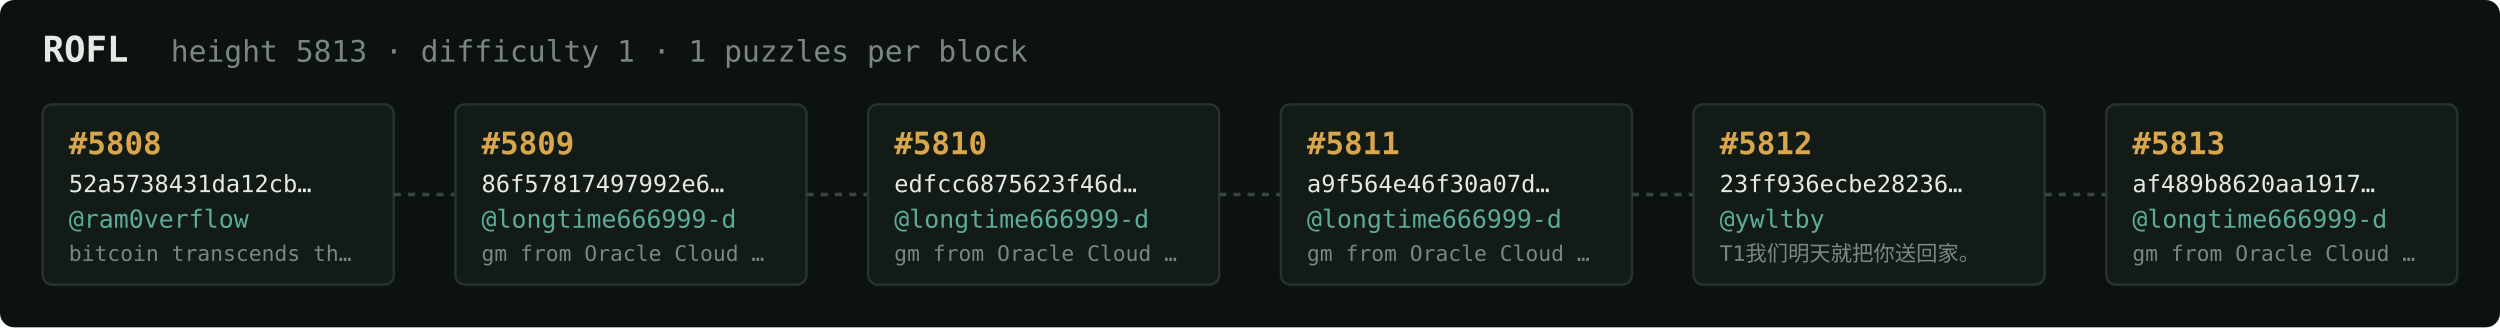
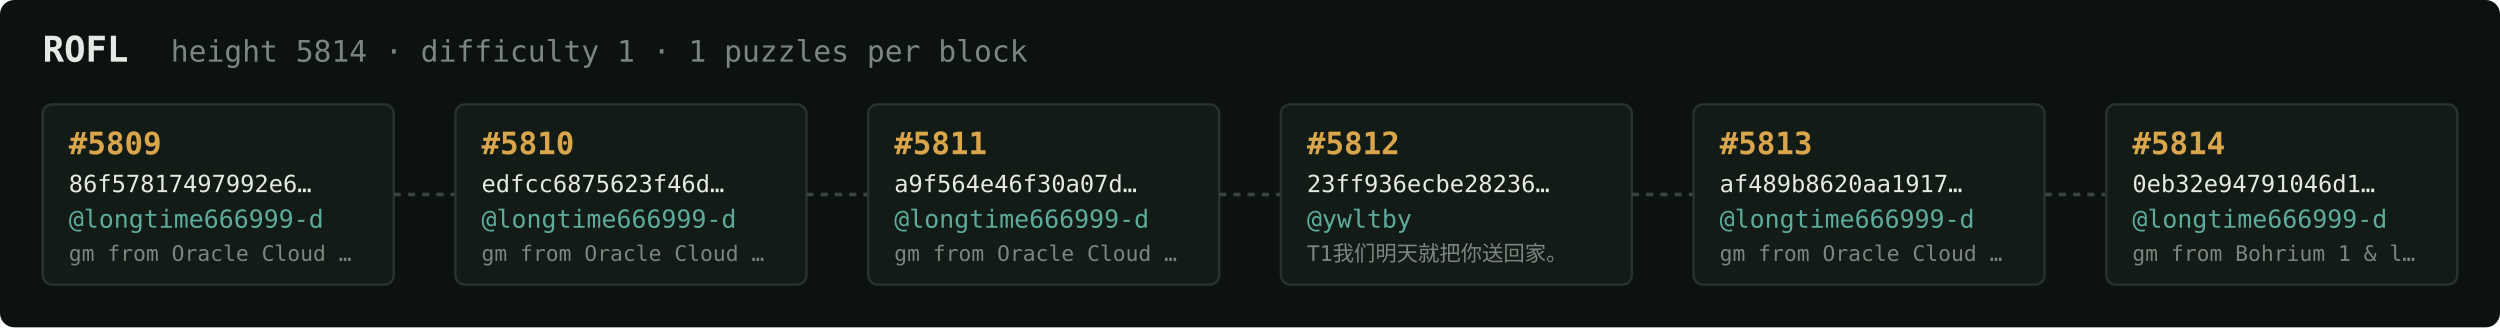
<svg xmlns="http://www.w3.org/2000/svg" width="1054" height="138" viewBox="0 0 1054 138" font-family="ui-monospace,SFMono-Regular,Menlo,monospace">
  <rect fill="#0c1210" width="1054" height="138" rx="6" />
  <text x="18" y="26" fill="#e5e9e3" font-size="15" font-weight="700">ROFL</text>
-   <text x="72" y="26" fill="#7a867f" font-size="12.5">height 5813 · difficulty 1 · 1 puzzles per block</text>
+   <text x="72" y="26" fill="#7a867f" font-size="12.5">height 5814 · difficulty 1 · 1 puzzles per block</text>
  <rect x="18" y="44" width="148" height="76" rx="4" fill="#131b17" stroke="#28332e" stroke-width="1" />
-   <text x="29" y="65" fill="#d9a64c" font-size="13" font-weight="700">#5808</text>
-   <text x="29" y="81" fill="#e5e9e3" font-size="10">52a5738431da12cb…</text>
-   <text x="29" y="96" fill="#5cab9b" font-size="10.5">@ram0verflow</text>
-   <text x="29" y="110" fill="#7a867f" font-size="9">bitcoin transcends th…</text>
+   <text x="29" y="65" fill="#d9a64c" font-size="13" font-weight="700">#5809</text>
+   <text x="29" y="81" fill="#e5e9e3" font-size="10">86f57817497992e6…</text>
+   <text x="29" y="96" fill="#5cab9b" font-size="10.5">@longtime666999-d</text>
+   <text x="29" y="110" fill="#7a867f" font-size="9">gm from Oracle Cloud …</text>
  <line x1="166" y1="82.0" x2="192" y2="82.0" stroke="#38443e" stroke-width="1.5" stroke-dasharray="3 3" />
  <rect x="192" y="44" width="148" height="76" rx="4" fill="#131b17" stroke="#28332e" stroke-width="1" />
-   <text x="203" y="65" fill="#d9a64c" font-size="13" font-weight="700">#5809</text>
-   <text x="203" y="81" fill="#e5e9e3" font-size="10">86f57817497992e6…</text>
+   <text x="203" y="65" fill="#d9a64c" font-size="13" font-weight="700">#5810</text>
+   <text x="203" y="81" fill="#e5e9e3" font-size="10">edfcc6875623f46d…</text>
  <text x="203" y="96" fill="#5cab9b" font-size="10.5">@longtime666999-d</text>
  <text x="203" y="110" fill="#7a867f" font-size="9">gm from Oracle Cloud …</text>
  <line x1="340" y1="82.0" x2="366" y2="82.0" stroke="#38443e" stroke-width="1.5" stroke-dasharray="3 3" />
  <rect x="366" y="44" width="148" height="76" rx="4" fill="#131b17" stroke="#28332e" stroke-width="1" />
-   <text x="377" y="65" fill="#d9a64c" font-size="13" font-weight="700">#5810</text>
-   <text x="377" y="81" fill="#e5e9e3" font-size="10">edfcc6875623f46d…</text>
+   <text x="377" y="65" fill="#d9a64c" font-size="13" font-weight="700">#5811</text>
+   <text x="377" y="81" fill="#e5e9e3" font-size="10">a9f564e46f30a07d…</text>
  <text x="377" y="96" fill="#5cab9b" font-size="10.5">@longtime666999-d</text>
  <text x="377" y="110" fill="#7a867f" font-size="9">gm from Oracle Cloud …</text>
  <line x1="514" y1="82.0" x2="540" y2="82.0" stroke="#38443e" stroke-width="1.5" stroke-dasharray="3 3" />
  <rect x="540" y="44" width="148" height="76" rx="4" fill="#131b17" stroke="#28332e" stroke-width="1" />
-   <text x="551" y="65" fill="#d9a64c" font-size="13" font-weight="700">#5811</text>
-   <text x="551" y="81" fill="#e5e9e3" font-size="10">a9f564e46f30a07d…</text>
-   <text x="551" y="96" fill="#5cab9b" font-size="10.5">@longtime666999-d</text>
-   <text x="551" y="110" fill="#7a867f" font-size="9">gm from Oracle Cloud …</text>
+   <text x="551" y="65" fill="#d9a64c" font-size="13" font-weight="700">#5812</text>
+   <text x="551" y="81" fill="#e5e9e3" font-size="10">23ff936ecbe28236…</text>
+   <text x="551" y="96" fill="#5cab9b" font-size="10.5">@ywltby</text>
+   <text x="551" y="110" fill="#7a867f" font-size="9">T1我们明天就把你送回家。</text>
  <line x1="688" y1="82.0" x2="714" y2="82.0" stroke="#38443e" stroke-width="1.5" stroke-dasharray="3 3" />
  <rect x="714" y="44" width="148" height="76" rx="4" fill="#131b17" stroke="#28332e" stroke-width="1" />
-   <text x="725" y="65" fill="#d9a64c" font-size="13" font-weight="700">#5812</text>
-   <text x="725" y="81" fill="#e5e9e3" font-size="10">23ff936ecbe28236…</text>
-   <text x="725" y="96" fill="#5cab9b" font-size="10.5">@ywltby</text>
-   <text x="725" y="110" fill="#7a867f" font-size="9">T1我们明天就把你送回家。</text>
+   <text x="725" y="65" fill="#d9a64c" font-size="13" font-weight="700">#5813</text>
+   <text x="725" y="81" fill="#e5e9e3" font-size="10">af489b8620aa1917…</text>
+   <text x="725" y="96" fill="#5cab9b" font-size="10.5">@longtime666999-d</text>
+   <text x="725" y="110" fill="#7a867f" font-size="9">gm from Oracle Cloud …</text>
  <line x1="862" y1="82.0" x2="888" y2="82.0" stroke="#38443e" stroke-width="1.5" stroke-dasharray="3 3" />
  <rect x="888" y="44" width="148" height="76" rx="4" fill="#131b17" stroke="#28332e" stroke-width="1" />
-   <text x="899" y="65" fill="#d9a64c" font-size="13" font-weight="700">#5813</text>
-   <text x="899" y="81" fill="#e5e9e3" font-size="10">af489b8620aa1917…</text>
+   <text x="899" y="65" fill="#d9a64c" font-size="13" font-weight="700">#5814</text>
+   <text x="899" y="81" fill="#e5e9e3" font-size="10">0eb32e94791046d1…</text>
  <text x="899" y="96" fill="#5cab9b" font-size="10.5">@longtime666999-d</text>
-   <text x="899" y="110" fill="#7a867f" font-size="9">gm from Oracle Cloud …</text>
+   <text x="899" y="110" fill="#7a867f" font-size="9">gm from Bohrium 1 &amp; l…</text>
</svg>
